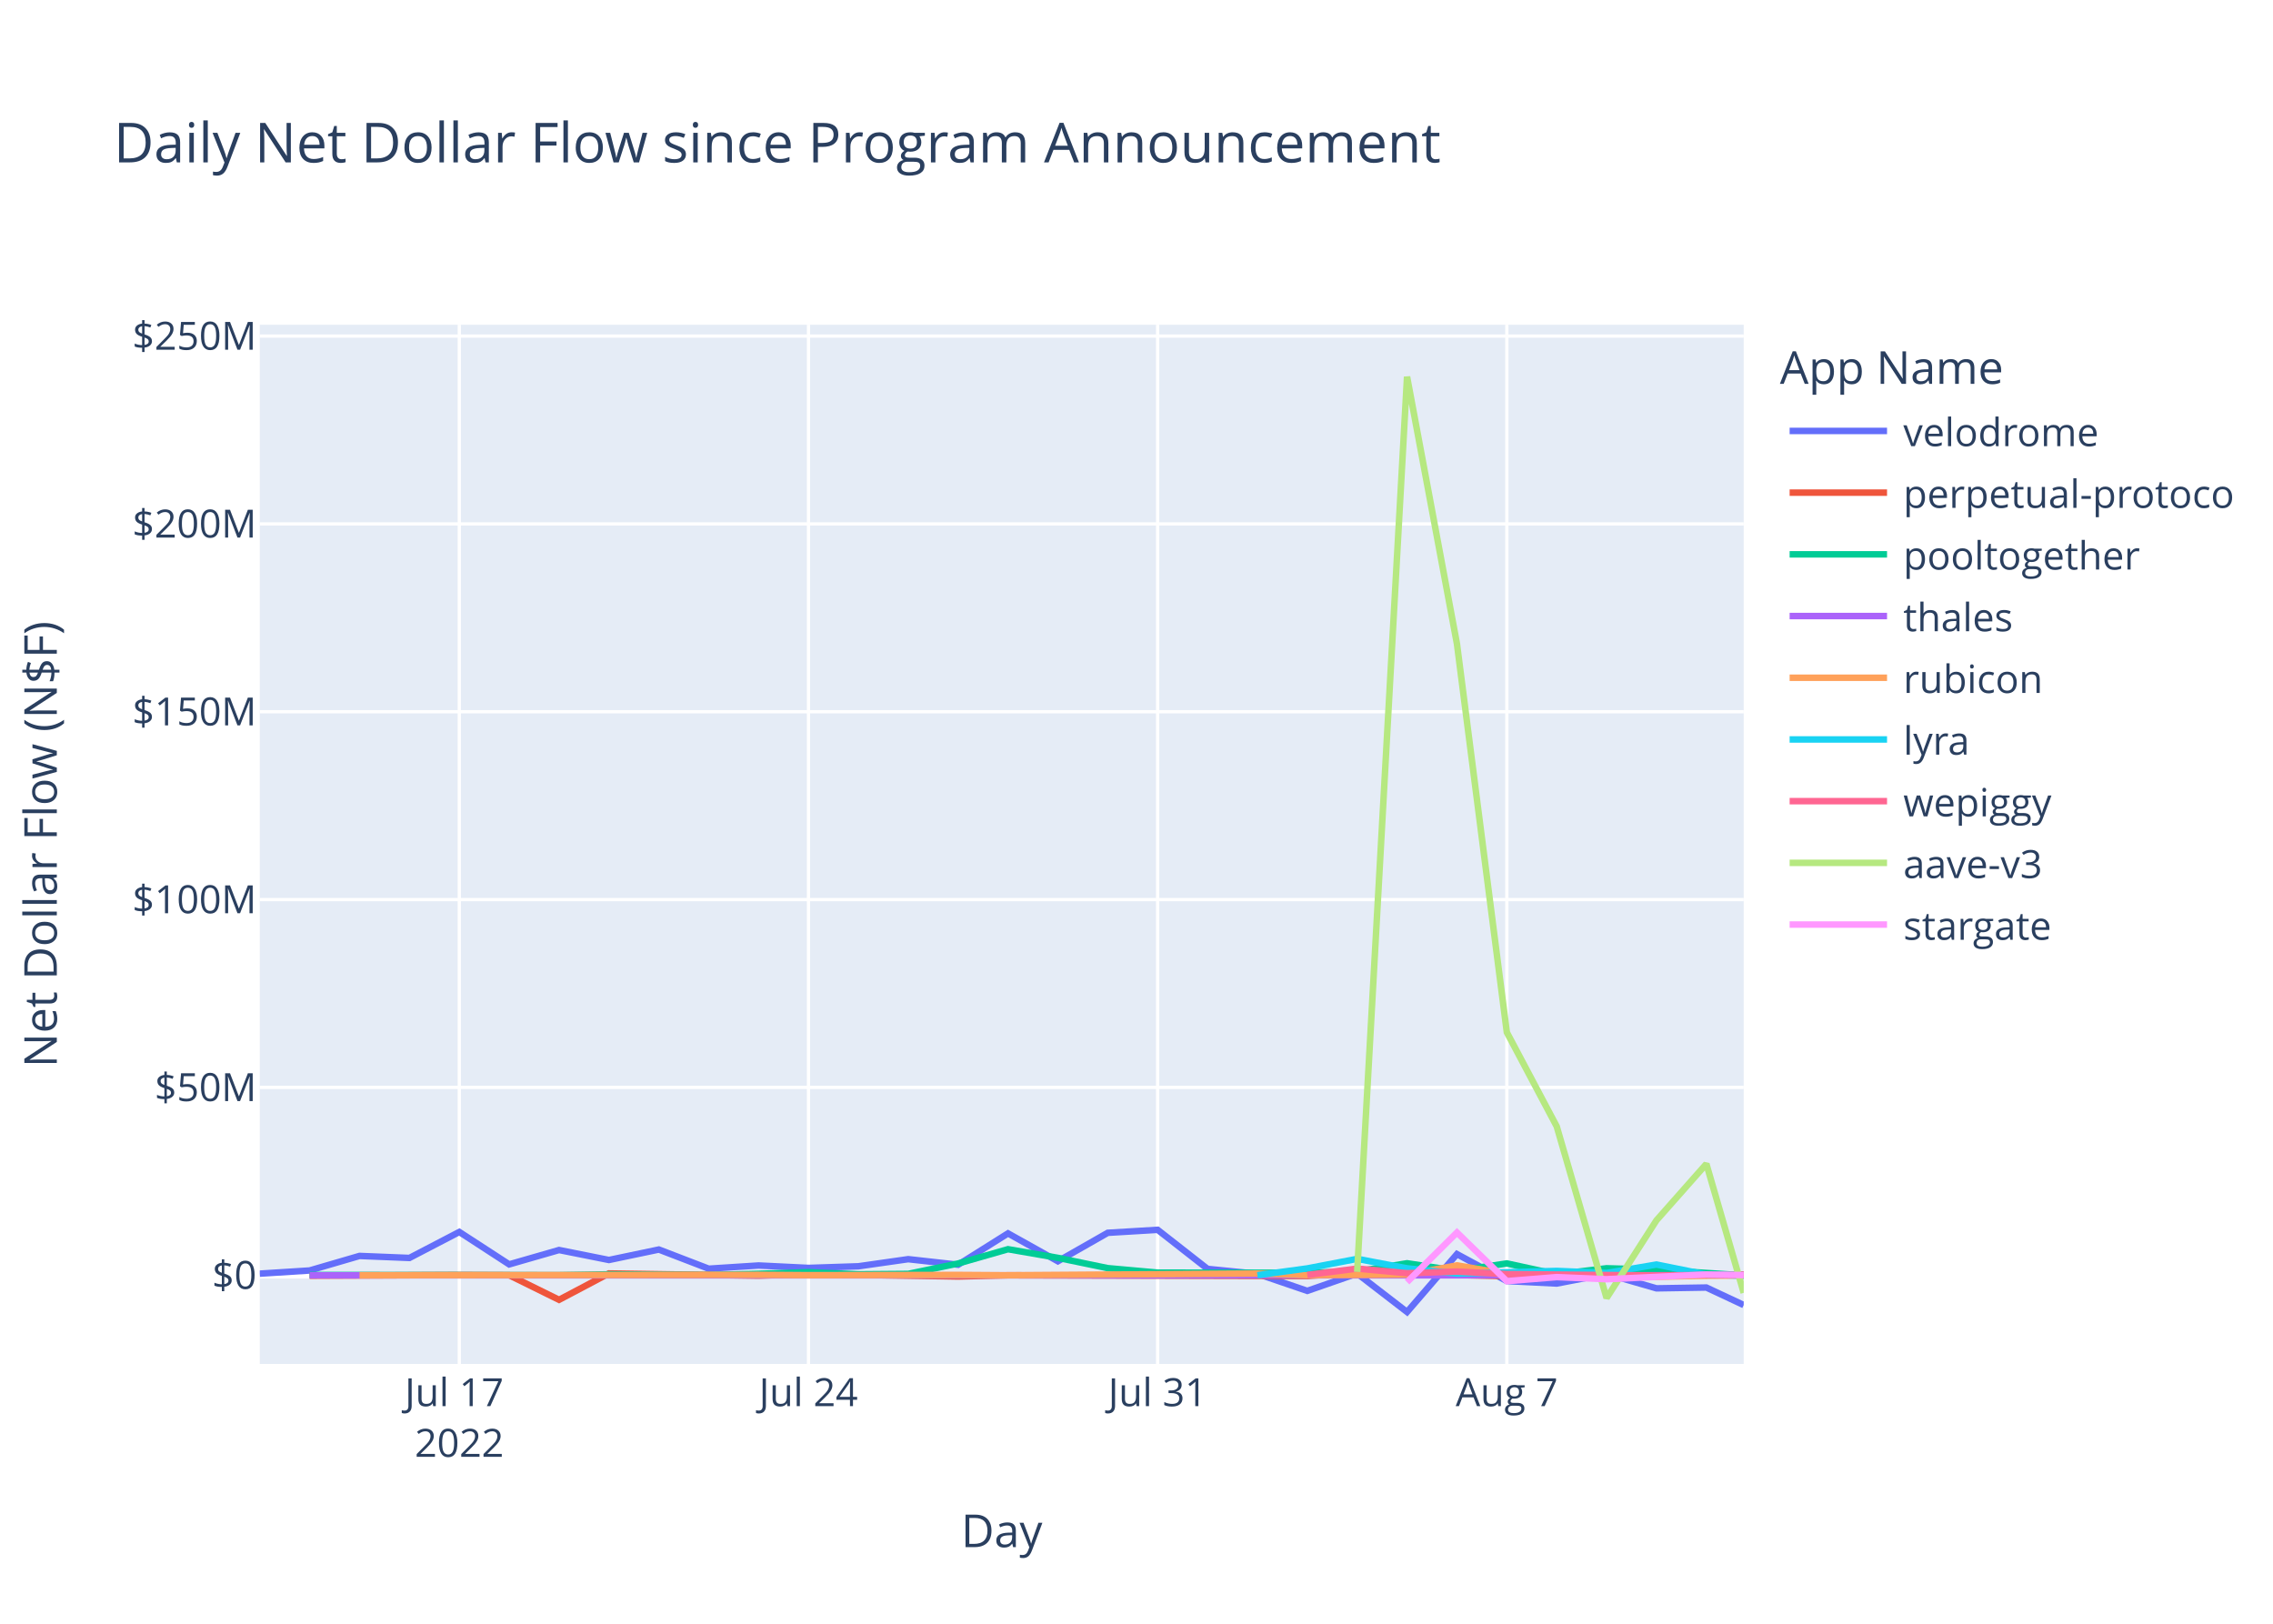
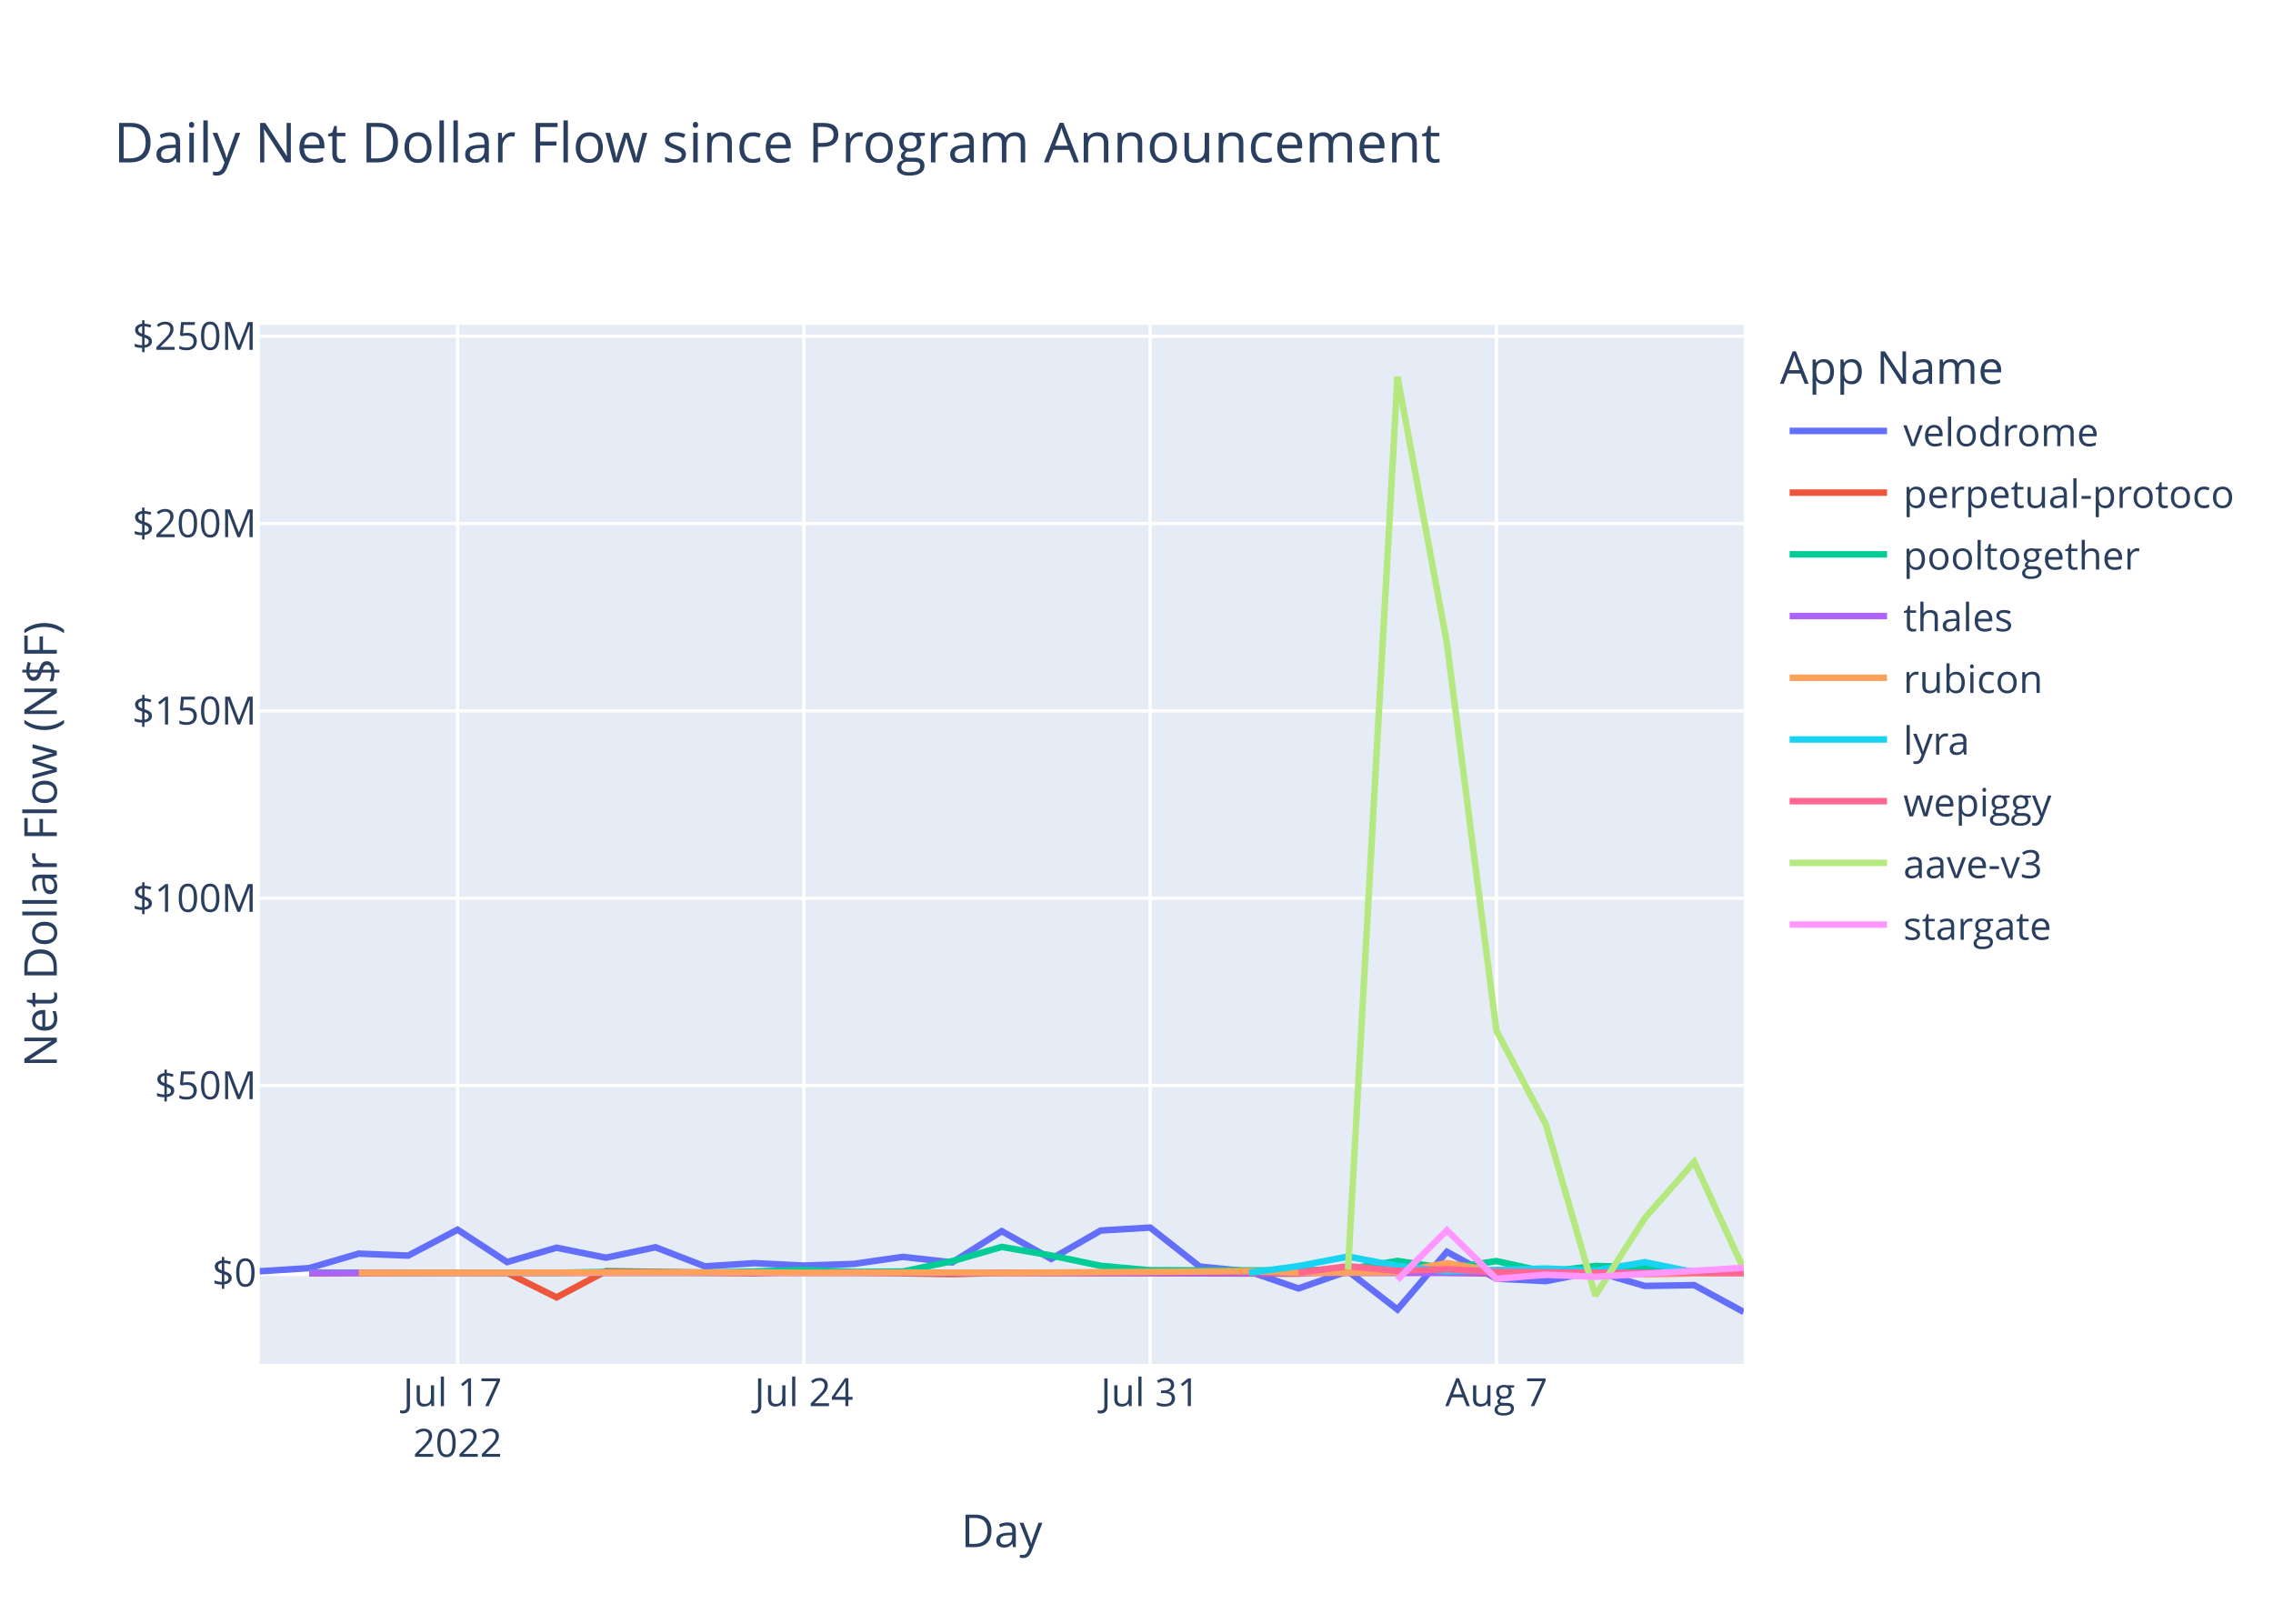
<svg xmlns="http://www.w3.org/2000/svg" class="main-svg" width="700" height="500" style="" viewBox="0 0 700 500">
  <rect x="0" y="0" width="700" height="500" style="fill: rgb(255, 255, 255); fill-opacity: 1;" />
-   <defs id="defs-84254a">
+   <defs id="defs-4db03b">
    <g class="clips">
-       <clipPath id="clip84254axyplot" class="plotclip">
+       <clipPath id="clip4db03bxyplot" class="plotclip">
        <rect width="457" height="320" />
      </clipPath>
-       <clipPath class="axesclip" id="clip84254ax">
+       <clipPath class="axesclip" id="clip4db03bx">
        <rect x="80" y="0" width="457" height="500" />
      </clipPath>
-       <clipPath class="axesclip" id="clip84254ay">
+       <clipPath class="axesclip" id="clip4db03by">
        <rect x="0" y="100" width="700" height="320" />
      </clipPath>
-       <clipPath class="axesclip" id="clip84254axy">
+       <clipPath class="axesclip" id="clip4db03bxy">
        <rect x="80" y="100" width="457" height="320" />
      </clipPath>
    </g>
    <g class="gradients" />
    <g class="patterns" />
  </defs>
  <g class="bglayer">
    <rect class="bg" x="80" y="100" width="457" height="320" style="fill: rgb(229, 236, 246); fill-opacity: 1; stroke-width: 0;" />
  </g>
  <g class="layer-below">
    <g class="imagelayer" />
    <g class="shapelayer" />
  </g>
  <g class="cartesianlayer">
    <g class="subplot xy">
      <g class="layer-subplot">
        <g class="shapelayer" />
        <g class="imagelayer" />
      </g>
      <g class="minor-gridlayer">
        <g class="x" />
        <g class="y" />
      </g>
      <g class="gridlayer">
        <g class="x">
-           <path class="xgrid crisp" transform="translate(141.45,0)" d="M0,100v320" style="stroke: rgb(255, 255, 255); stroke-opacity: 1; stroke-width: 1px;" />
-           <path class="xgrid crisp" transform="translate(248.98,0)" d="M0,100v320" style="stroke: rgb(255, 255, 255); stroke-opacity: 1; stroke-width: 1px;" />
-           <path class="xgrid crisp" transform="translate(356.51,0)" d="M0,100v320" style="stroke: rgb(255, 255, 255); stroke-opacity: 1; stroke-width: 1px;" />
-           <path class="xgrid crisp" transform="translate(464.05,0)" d="M0,100v320" style="stroke: rgb(255, 255, 255); stroke-opacity: 1; stroke-width: 1px;" />
+           <path class="xgrid crisp" transform="translate(140.93,0)" d="M0,100v320" style="stroke: rgb(255, 255, 255); stroke-opacity: 1; stroke-width: 1px;" />
+           <path class="xgrid crisp" transform="translate(247.57,0)" d="M0,100v320" style="stroke: rgb(255, 255, 255); stroke-opacity: 1; stroke-width: 1px;" />
+           <path class="xgrid crisp" transform="translate(354.2,0)" d="M0,100v320" style="stroke: rgb(255, 255, 255); stroke-opacity: 1; stroke-width: 1px;" />
+           <path class="xgrid crisp" transform="translate(460.84,0)" d="M0,100v320" style="stroke: rgb(255, 255, 255); stroke-opacity: 1; stroke-width: 1px;" />
        </g>
        <g class="y">
-           <path class="ygrid crisp" transform="translate(0,334.85)" d="M80,0h457" style="stroke: rgb(255, 255, 255); stroke-opacity: 1; stroke-width: 1px;" />
-           <path class="ygrid crisp" transform="translate(0,277.01)" d="M80,0h457" style="stroke: rgb(255, 255, 255); stroke-opacity: 1; stroke-width: 1px;" />
-           <path class="ygrid crisp" transform="translate(0,219.17)" d="M80,0h457" style="stroke: rgb(255, 255, 255); stroke-opacity: 1; stroke-width: 1px;" />
-           <path class="ygrid crisp" transform="translate(0,161.33)" d="M80,0h457" style="stroke: rgb(255, 255, 255); stroke-opacity: 1; stroke-width: 1px;" />
-           <path class="ygrid crisp" transform="translate(0,103.49)" d="M80,0h457" style="stroke: rgb(255, 255, 255); stroke-opacity: 1; stroke-width: 1px;" />
+           <path class="ygrid crisp" transform="translate(0,334.27)" d="M80,0h457" style="stroke: rgb(255, 255, 255); stroke-opacity: 1; stroke-width: 1px;" />
+           <path class="ygrid crisp" transform="translate(0,276.59)" d="M80,0h457" style="stroke: rgb(255, 255, 255); stroke-opacity: 1; stroke-width: 1px;" />
+           <path class="ygrid crisp" transform="translate(0,218.9)" d="M80,0h457" style="stroke: rgb(255, 255, 255); stroke-opacity: 1; stroke-width: 1px;" />
+           <path class="ygrid crisp" transform="translate(0,161.21)" d="M80,0h457" style="stroke: rgb(255, 255, 255); stroke-opacity: 1; stroke-width: 1px;" />
+           <path class="ygrid crisp" transform="translate(0,103.53)" d="M80,0h457" style="stroke: rgb(255, 255, 255); stroke-opacity: 1; stroke-width: 1px;" />
        </g>
      </g>
      <g class="zerolinelayer">
-         <path class="yzl zl crisp" transform="translate(0,392.69)" d="M80,0h457" style="stroke: rgb(255, 255, 255); stroke-opacity: 1; stroke-width: 2px;" />
+         <path class="yzl zl crisp" transform="translate(0,391.96)" d="M80,0h457" style="stroke: rgb(255, 255, 255); stroke-opacity: 1; stroke-width: 2px;" />
      </g>
      <path class="xlines-below" />
      <path class="ylines-below" />
      <g class="overlines-below" />
      <g class="xaxislayer-below" />
      <g class="yaxislayer-below" />
      <g class="overaxes-below" />
-       <g class="plot" transform="translate(80,100)" clip-path="url(#clip84254axyplot)">
+       <g class="plot" transform="translate(80,100)" clip-path="url(#clip4db03bxyplot)">
        <g class="scatterlayer mlayer">
-           <g class="trace scatter trace3788d1" style="stroke-miterlimit: 2; opacity: 1;">
-             <g class="fills" />
-             <g class="errorbars" />
-             <g class="lines">
-               <path class="js-line" d="M0,292.2L15.36,291.22L30.72,286.74L46.09,287.36L61.45,279.36L76.81,289.34L92.17,284.92L107.53,287.99L122.9,284.77L138.26,290.67L153.62,289.68L168.98,290.43L184.34,289.93L199.7,287.74L215.07,289.45L230.43,279.8L245.79,288.38L261.15,279.62L276.51,278.7L291.88,290.73L307.24,292.25L322.6,297.5L337.96,292.16L353.32,304L368.69,286.18L384.05,294.47L399.41,295.24L414.77,292.28L430.13,296.72L445.5,296.47L457,301.86" style="vector-effect: non-scaling-stroke; fill: none; stroke: rgb(99, 110, 250); stroke-opacity: 1; stroke-width: 2px; opacity: 1;" />
-             </g>
-             <g class="points" />
-             <g class="text" />
-           </g>
-           <g class="trace scatter tracee24d95" style="stroke-miterlimit: 2; opacity: 1;">
-             <g class="fills" />
-             <g class="errorbars" />
-             <g class="lines">
-               <path class="js-line" d="M15.36,292.83L61.45,292.62L76.81,292.68L92.17,300.25L107.53,292.13L153.62,292.82L168.98,292.31L215.07,293.08L230.43,292.7L322.6,292.93L337.96,291.84L384.05,292.98L399.41,292.95L414.77,292.44L430.13,292.86L457,292.48" style="vector-effect: non-scaling-stroke; fill: none; stroke: rgb(239, 85, 59); stroke-opacity: 1; stroke-width: 2px; opacity: 1;" />
-             </g>
-             <g class="points" />
-             <g class="text" />
-           </g>
-           <g class="trace scatter trace41182b" style="stroke-miterlimit: 2; opacity: 1;">
-             <g class="fills" />
-             <g class="errorbars" />
-             <g class="lines">
-               <path class="js-line" d="M15.36,292.6L92.17,292.66L107.53,292.4L138.26,292.62L153.62,292.25L168.98,291.74L184.34,292.39L199.7,292.27L215.07,289.07L230.43,284.67L245.79,287.33L261.15,290.5L276.51,291.88L322.6,291.93L337.96,291.52L353.32,289L368.69,291.32L384.05,289.05L399.41,292.38L414.77,290.54L430.13,290.98L457,292.73" style="vector-effect: non-scaling-stroke; fill: none; stroke: rgb(0, 204, 150); stroke-opacity: 1; stroke-width: 2px; opacity: 1;" />
-             </g>
-             <g class="points" />
-             <g class="text" />
-           </g>
-           <g class="trace scatter traceb8ed69" style="stroke-miterlimit: 2; opacity: 1;">
-             <g class="fills" />
-             <g class="errorbars" />
-             <g class="lines">
-               <path class="js-line" d="M15.36,292.71L384.05,292.71L399.41,292.71L457,292.65" style="vector-effect: non-scaling-stroke; fill: none; stroke: rgb(171, 99, 250); stroke-opacity: 1; stroke-width: 2px; opacity: 1;" />
-             </g>
-             <g class="points" />
-             <g class="text" />
-           </g>
-           <g class="trace scatter tracecbce2d" style="stroke-miterlimit: 2; opacity: 1;">
-             <g class="fills" />
-             <g class="errorbars" />
-             <g class="lines">
-               <path class="js-line" d="M30.72,292.69L153.62,292.56L168.98,292.67L215.07,292.59L230.43,292.69L307.24,292.16L322.6,292.66L353.32,292.49L368.69,289.65L384.05,292.28L399.41,291.67L430.13,293.16L445.5,292.84L457,292.78" style="vector-effect: non-scaling-stroke; fill: none; stroke: rgb(255, 161, 90); stroke-opacity: 1; stroke-width: 2px; opacity: 1;" />
-             </g>
-             <g class="points" />
-             <g class="text" />
-           </g>
-           <g class="trace scatter trace63249d" style="stroke-miterlimit: 2; opacity: 1;">
-             <g class="fills" />
-             <g class="errorbars" />
-             <g class="lines">
-               <path class="js-line" d="M307.24,292.67L322.6,290.58L337.96,287.64L353.32,290.55L368.69,292.19L399.41,291.35L414.77,291.99L430.13,289.39L445.5,292.49L457,292.85" style="vector-effect: non-scaling-stroke; fill: none; stroke: rgb(25, 211, 243); stroke-opacity: 1; stroke-width: 2px; opacity: 1;" />
-             </g>
-             <g class="points" />
-             <g class="text" />
-           </g>
-           <g class="trace scatter trace631a18" style="stroke-miterlimit: 2; opacity: 1;">
-             <g class="fills" />
-             <g class="errorbars" />
-             <g class="lines">
-               <path class="js-line" d="M322.6,292.6L337.96,290.63L353.32,292.06L368.69,291.56L384.05,292.33L430.13,292.76L445.5,292.6L457,292.7" style="vector-effect: non-scaling-stroke; fill: none; stroke: rgb(255, 102, 146); stroke-opacity: 1; stroke-width: 2px; opacity: 1;" />
-             </g>
-             <g class="points" />
-             <g class="text" />
-           </g>
-           <g class="trace scatter trace2ce728" style="stroke-miterlimit: 2; opacity: 1;">
-             <g class="fills" />
-             <g class="errorbars" />
-             <g class="lines">
-               <path class="js-line" d="M337.96,291.65L353.32,16L368.69,98.27L384.05,217.89L399.41,246.86L414.77,299.7L430.13,275.78L445.5,258.4L457,298.11" style="vector-effect: non-scaling-stroke; fill: none; stroke: rgb(182, 232, 128); stroke-opacity: 1; stroke-width: 2px; opacity: 1;" />
-             </g>
-             <g class="points" />
-             <g class="text" />
-           </g>
-           <g class="trace scatter trace4ed9b0" style="stroke-miterlimit: 2; opacity: 1;">
-             <g class="fills" />
-             <g class="errorbars" />
-             <g class="lines">
-               <path class="js-line" d="M353.32,294.8L368.69,279.53L384.05,294.51L399.41,293.26L414.77,293.91L445.5,292.46L457,292.63" style="vector-effect: non-scaling-stroke; fill: none; stroke: rgb(255, 151, 255); stroke-opacity: 1; stroke-width: 2px; opacity: 1;" />
+           <g class="trace scatter trace0f0e21" style="stroke-miterlimit: 2; opacity: 1;">
+             <g class="fills" />
+             <g class="errorbars" />
+             <g class="lines">
+               <path class="js-line" d="M0,291.47L15.23,290.49L30.47,286.03L45.7,286.64L60.93,278.66L76.17,288.62L91.4,284.21L106.63,287.28L121.87,284.07L137.1,289.95L152.33,288.96L167.57,289.71L182.8,289.21L198.04,287.03L213.27,288.73L228.5,279.11L243.74,287.66L258.97,278.92L274.2,278.01L289.44,290L304.67,291.52L319.9,296.75L335.14,291.43L350.37,303.24L365.6,285.47L380.84,293.73L396.07,294.5L411.3,291.55L426.54,295.98L441.77,295.73L457,304" style="vector-effect: non-scaling-stroke; fill: none; stroke: rgb(99, 110, 250); stroke-opacity: 1; stroke-width: 2px; opacity: 1;" />
+             </g>
+             <g class="points" />
+             <g class="text" />
+           </g>
+           <g class="trace scatter trace62b98c" style="stroke-miterlimit: 2; opacity: 1;">
+             <g class="fills" />
+             <g class="errorbars" />
+             <g class="lines">
+               <path class="js-line" d="M15.23,292.1L60.93,291.89L76.17,291.95L91.4,299.5L106.63,291.41L152.33,292.09L167.57,291.58L213.27,292.35L228.5,291.97L319.9,292.2L335.14,291.11L380.84,292.25L396.07,292.22L411.3,291.71L426.54,292.13L457,291.74" style="vector-effect: non-scaling-stroke; fill: none; stroke: rgb(239, 85, 59); stroke-opacity: 1; stroke-width: 2px; opacity: 1;" />
+             </g>
+             <g class="points" />
+             <g class="text" />
+           </g>
+           <g class="trace scatter tracea0ef98" style="stroke-miterlimit: 2; opacity: 1;">
+             <g class="fills" />
+             <g class="errorbars" />
+             <g class="lines">
+               <path class="js-line" d="M15.23,291.87L91.4,291.93L106.63,291.67L137.1,291.89L152.33,291.52L167.57,291.02L182.8,291.66L198.04,291.54L213.27,288.35L228.5,283.96L243.74,286.61L258.97,289.78L274.2,291.15L319.9,291.2L335.14,290.8L350.37,288.28L365.6,290.59L380.84,288.33L396.07,291.65L411.3,289.82L426.54,290.25L441.77,291.5L457,291.09" style="vector-effect: non-scaling-stroke; fill: none; stroke: rgb(0, 204, 150); stroke-opacity: 1; stroke-width: 2px; opacity: 1;" />
+             </g>
+             <g class="points" />
+             <g class="text" />
+           </g>
+           <g class="trace scatter tracee38bec" style="stroke-miterlimit: 2; opacity: 1;">
+             <g class="fills" />
+             <g class="errorbars" />
+             <g class="lines">
+               <path class="js-line" d="M15.23,291.98L396.07,291.98L411.3,291.97L457,291.94" style="vector-effect: non-scaling-stroke; fill: none; stroke: rgb(171, 99, 250); stroke-opacity: 1; stroke-width: 2px; opacity: 1;" />
+             </g>
+             <g class="points" />
+             <g class="text" />
+           </g>
+           <g class="trace scatter trace429d6a" style="stroke-miterlimit: 2; opacity: 1;">
+             <g class="fills" />
+             <g class="errorbars" />
+             <g class="lines">
+               <path class="js-line" d="M30.47,291.96L152.33,291.83L167.57,291.94L213.27,291.86L228.5,291.96L304.67,291.43L319.9,291.93L350.37,291.76L365.6,288.93L380.84,291.55L396.07,290.94L426.54,292.43L441.77,292.11L457,292" style="vector-effect: non-scaling-stroke; fill: none; stroke: rgb(255, 161, 90); stroke-opacity: 1; stroke-width: 2px; opacity: 1;" />
+             </g>
+             <g class="points" />
+             <g class="text" />
+           </g>
+           <g class="trace scatter trace0690f2" style="stroke-miterlimit: 2; opacity: 1;">
+             <g class="fills" />
+             <g class="errorbars" />
+             <g class="lines">
+               <path class="js-line" d="M304.67,291.94L319.9,289.86L335.14,286.93L350.37,289.82L365.6,291.46L396.07,290.62L411.3,291.26L426.54,288.67L441.77,291.76L457,291.83" style="vector-effect: non-scaling-stroke; fill: none; stroke: rgb(25, 211, 243); stroke-opacity: 1; stroke-width: 2px; opacity: 1;" />
+             </g>
+             <g class="points" />
+             <g class="text" />
+           </g>
+           <g class="trace scatter trace917c0a" style="stroke-miterlimit: 2; opacity: 1;">
+             <g class="fills" />
+             <g class="errorbars" />
+             <g class="lines">
+               <path class="js-line" d="M319.9,291.87L335.14,289.91L350.37,291.34L365.6,290.84L380.84,291.6L426.54,292.03L441.77,291.88L457,292.04" style="vector-effect: non-scaling-stroke; fill: none; stroke: rgb(255, 102, 146); stroke-opacity: 1; stroke-width: 2px; opacity: 1;" />
+             </g>
+             <g class="points" />
+             <g class="text" />
+           </g>
+           <g class="trace scatter tracef6104d" style="stroke-miterlimit: 2; opacity: 1;">
+             <g class="fills" />
+             <g class="errorbars" />
+             <g class="lines">
+               <path class="js-line" d="M335.14,290.92L350.37,16L365.6,98.05L380.84,217.36L396.07,246.25L411.3,298.95L426.54,275.1L441.77,257.76L457,290.8" style="vector-effect: non-scaling-stroke; fill: none; stroke: rgb(182, 232, 128); stroke-opacity: 1; stroke-width: 2px; opacity: 1;" />
+             </g>
+             <g class="points" />
+             <g class="text" />
+           </g>
+           <g class="trace scatter trace2edfc4" style="stroke-miterlimit: 2; opacity: 1;">
+             <g class="fills" />
+             <g class="errorbars" />
+             <g class="lines">
+               <path class="js-line" d="M350.37,294.07L365.6,278.84L380.84,293.78L396.07,292.53L411.3,293.18L457,290.38" style="vector-effect: non-scaling-stroke; fill: none; stroke: rgb(255, 151, 255); stroke-opacity: 1; stroke-width: 2px; opacity: 1;" />
            </g>
            <g class="points" />
            <g class="text" />
          </g>
        </g>
      </g>
      <g class="overplot" />
      <path class="xlines-above crisp" d="M0,0" style="fill: none;" />
      <path class="ylines-above crisp" d="M0,0" style="fill: none;" />
      <g class="overlines-above" />
      <g class="xaxislayer-above">
        <g class="xtick">
-           <text text-anchor="middle" x="0" y="433" transform="translate(141.45,0)" style="font-family: 'Open Sans', verdana, arial, sans-serif; font-size: 12px; fill: rgb(42, 63, 95); fill-opacity: 1; white-space: pre; opacity: 1;">
+           <text text-anchor="middle" x="0" y="433" transform="translate(140.93,0)" style="font-family: 'Open Sans', verdana, arial, sans-serif; font-size: 12px; fill: rgb(42, 63, 95); fill-opacity: 1; white-space: pre; opacity: 1;">
            <tspan class="line" dy="0em" x="0" y="433">Jul 17</tspan>
            <tspan class="line" dy="1.3em" x="0" y="433">2022</tspan>
          </text>
        </g>
        <g class="xtick">
-           <text text-anchor="middle" x="0" y="433" style="font-family: 'Open Sans', verdana, arial, sans-serif; font-size: 12px; fill: rgb(42, 63, 95); fill-opacity: 1; white-space: pre; opacity: 1;" transform="translate(248.98,0)">Jul 24</text>
+           <text text-anchor="middle" x="0" y="433" style="font-family: 'Open Sans', verdana, arial, sans-serif; font-size: 12px; fill: rgb(42, 63, 95); fill-opacity: 1; white-space: pre; opacity: 1;" transform="translate(247.57,0)">Jul 24</text>
        </g>
        <g class="xtick">
-           <text text-anchor="middle" x="0" y="433" style="font-family: 'Open Sans', verdana, arial, sans-serif; font-size: 12px; fill: rgb(42, 63, 95); fill-opacity: 1; white-space: pre; opacity: 1;" transform="translate(356.51,0)">Jul 31</text>
+           <text text-anchor="middle" x="0" y="433" style="font-family: 'Open Sans', verdana, arial, sans-serif; font-size: 12px; fill: rgb(42, 63, 95); fill-opacity: 1; white-space: pre; opacity: 1;" transform="translate(354.2,0)">Jul 31</text>
        </g>
        <g class="xtick">
-           <text text-anchor="middle" x="0" y="433" style="font-family: 'Open Sans', verdana, arial, sans-serif; font-size: 12px; fill: rgb(42, 63, 95); fill-opacity: 1; white-space: pre; opacity: 1;" transform="translate(464.05,0)">Aug 7</text>
+           <text text-anchor="middle" x="0" y="433" style="font-family: 'Open Sans', verdana, arial, sans-serif; font-size: 12px; fill: rgb(42, 63, 95); fill-opacity: 1; white-space: pre; opacity: 1;" transform="translate(460.84,0)">Aug 7</text>
        </g>
      </g>
      <g class="yaxislayer-above">
        <g class="ytick">
-           <text text-anchor="end" x="79" y="4.2" transform="translate(0,392.69)" style="font-family: 'Open Sans', verdana, arial, sans-serif; font-size: 12px; fill: rgb(42, 63, 95); fill-opacity: 1; white-space: pre; opacity: 1;">$0</text>
-         </g>
-         <g class="ytick">
-           <text text-anchor="end" x="79" y="4.2" style="font-family: 'Open Sans', verdana, arial, sans-serif; font-size: 12px; fill: rgb(42, 63, 95); fill-opacity: 1; white-space: pre; opacity: 1;" transform="translate(0,334.85)">$50M</text>
-         </g>
-         <g class="ytick">
-           <text text-anchor="end" x="79" y="4.2" style="font-family: 'Open Sans', verdana, arial, sans-serif; font-size: 12px; fill: rgb(42, 63, 95); fill-opacity: 1; white-space: pre; opacity: 1;" transform="translate(0,277.01)">$100M</text>
-         </g>
-         <g class="ytick">
-           <text text-anchor="end" x="79" y="4.2" style="font-family: 'Open Sans', verdana, arial, sans-serif; font-size: 12px; fill: rgb(42, 63, 95); fill-opacity: 1; white-space: pre; opacity: 1;" transform="translate(0,219.17)">$150M</text>
-         </g>
-         <g class="ytick">
-           <text text-anchor="end" x="79" y="4.2" style="font-family: 'Open Sans', verdana, arial, sans-serif; font-size: 12px; fill: rgb(42, 63, 95); fill-opacity: 1; white-space: pre; opacity: 1;" transform="translate(0,161.33)">$200M</text>
-         </g>
-         <g class="ytick">
-           <text text-anchor="end" x="79" y="4.2" style="font-family: 'Open Sans', verdana, arial, sans-serif; font-size: 12px; fill: rgb(42, 63, 95); fill-opacity: 1; white-space: pre; opacity: 1;" transform="translate(0,103.49)">$250M</text>
+           <text text-anchor="end" x="79" y="4.2" transform="translate(0,391.96)" style="font-family: 'Open Sans', verdana, arial, sans-serif; font-size: 12px; fill: rgb(42, 63, 95); fill-opacity: 1; white-space: pre; opacity: 1;">$0</text>
+         </g>
+         <g class="ytick">
+           <text text-anchor="end" x="79" y="4.2" style="font-family: 'Open Sans', verdana, arial, sans-serif; font-size: 12px; fill: rgb(42, 63, 95); fill-opacity: 1; white-space: pre; opacity: 1;" transform="translate(0,334.27)">$50M</text>
+         </g>
+         <g class="ytick">
+           <text text-anchor="end" x="79" y="4.2" style="font-family: 'Open Sans', verdana, arial, sans-serif; font-size: 12px; fill: rgb(42, 63, 95); fill-opacity: 1; white-space: pre; opacity: 1;" transform="translate(0,276.59)">$100M</text>
+         </g>
+         <g class="ytick">
+           <text text-anchor="end" x="79" y="4.2" style="font-family: 'Open Sans', verdana, arial, sans-serif; font-size: 12px; fill: rgb(42, 63, 95); fill-opacity: 1; white-space: pre; opacity: 1;" transform="translate(0,218.9)">$150M</text>
+         </g>
+         <g class="ytick">
+           <text text-anchor="end" x="79" y="4.2" style="font-family: 'Open Sans', verdana, arial, sans-serif; font-size: 12px; fill: rgb(42, 63, 95); fill-opacity: 1; white-space: pre; opacity: 1;" transform="translate(0,161.21)">$200M</text>
+         </g>
+         <g class="ytick">
+           <text text-anchor="end" x="79" y="4.2" style="font-family: 'Open Sans', verdana, arial, sans-serif; font-size: 12px; fill: rgb(42, 63, 95); fill-opacity: 1; white-space: pre; opacity: 1;" transform="translate(0,103.53)">$250M</text>
        </g>
      </g>
      <g class="overaxes-above" />
    </g>
  </g>
  <g class="polarlayer" />
  <g class="smithlayer" />
  <g class="ternarylayer" />
  <g class="geolayer" />
  <g class="funnelarealayer" />
  <g class="pielayer" />
  <g class="iciclelayer" />
  <g class="treemaplayer" />
  <g class="sunburstlayer" />
  <g class="glimages" />
-   <defs id="topdefs-84254a">
+   <defs id="topdefs-4db03b">
    <g class="clips" />
-     <clipPath id="legend84254a">
+     <clipPath id="legend4db03b">
      <rect width="142" height="200" x="0" y="0" />
    </clipPath>
  </defs>
  <g class="layer-above">
    <g class="imagelayer" />
    <g class="shapelayer" />
  </g>
  <g class="infolayer">
    <g class="legend" pointer-events="all" transform="translate(546.14,100)">
      <rect class="bg" shape-rendering="crispEdges" style="stroke: rgb(68, 68, 68); stroke-opacity: 1; fill: rgb(255, 255, 255); fill-opacity: 1; stroke-width: 0px;" width="142" height="200" x="0" y="0" />
-       <g class="scrollbox" transform="" clip-path="url(#legend84254a)">
+       <g class="scrollbox" transform="" clip-path="url(#legend4db03b)">
        <text class="legendtitletext" text-anchor="start" x="2" y="18.2" style="font-family: 'Open Sans', verdana, arial, sans-serif; font-size: 14px; fill: rgb(42, 63, 95); fill-opacity: 1; white-space: pre;">App Name</text>
        <g class="groups" transform="">
          <g class="traces" transform="translate(0,32.7)" style="opacity: 1;">
            <text class="legendtext" text-anchor="start" x="40" y="4.68" style="font-family: 'Open Sans', verdana, arial, sans-serif; font-size: 12px; fill: rgb(42, 63, 95); fill-opacity: 1; white-space: pre;">velodrome</text>
            <g class="layers" style="opacity: 1;">
              <g class="legendfill" />
              <g class="legendlines">
                <path class="js-line" d="M5,0h30" style="fill: none; stroke: rgb(99, 110, 250); stroke-opacity: 1; stroke-width: 2px;" />
              </g>
              <g class="legendsymbols">
                <g class="legendpoints" />
              </g>
            </g>
            <rect class="legendtoggle" x="0" y="-9.5" width="136.734" height="19" style="fill: rgb(0, 0, 0); fill-opacity: 0;" />
          </g>
        </g>
        <g class="groups" transform="">
          <g class="traces" transform="translate(0,51.7)" style="opacity: 1;">
            <text class="legendtext" text-anchor="start" x="40" y="4.68" style="font-family: 'Open Sans', verdana, arial, sans-serif; font-size: 12px; fill: rgb(42, 63, 95); fill-opacity: 1; white-space: pre;">perpetual-protocol</text>
            <g class="layers" style="opacity: 1;">
              <g class="legendfill" />
              <g class="legendlines">
                <path class="js-line" d="M5,0h30" style="fill: none; stroke: rgb(239, 85, 59); stroke-opacity: 1; stroke-width: 2px;" />
              </g>
              <g class="legendsymbols">
                <g class="legendpoints" />
              </g>
            </g>
            <rect class="legendtoggle" x="0" y="-9.5" width="136.734" height="19" style="fill: rgb(0, 0, 0); fill-opacity: 0;" />
          </g>
        </g>
        <g class="groups" transform="">
          <g class="traces" transform="translate(0,70.7)" style="opacity: 1;">
            <text class="legendtext" text-anchor="start" x="40" y="4.68" style="font-family: 'Open Sans', verdana, arial, sans-serif; font-size: 12px; fill: rgb(42, 63, 95); fill-opacity: 1; white-space: pre;">pooltogether</text>
            <g class="layers" style="opacity: 1;">
              <g class="legendfill" />
              <g class="legendlines">
                <path class="js-line" d="M5,0h30" style="fill: none; stroke: rgb(0, 204, 150); stroke-opacity: 1; stroke-width: 2px;" />
              </g>
              <g class="legendsymbols">
                <g class="legendpoints" />
              </g>
            </g>
            <rect class="legendtoggle" x="0" y="-9.5" width="136.734" height="19" style="fill: rgb(0, 0, 0); fill-opacity: 0;" />
          </g>
        </g>
        <g class="groups" transform="">
          <g class="traces" transform="translate(0,89.7)" style="opacity: 1;">
            <text class="legendtext" text-anchor="start" x="40" y="4.68" style="font-family: 'Open Sans', verdana, arial, sans-serif; font-size: 12px; fill: rgb(42, 63, 95); fill-opacity: 1; white-space: pre;">thales</text>
            <g class="layers" style="opacity: 1;">
              <g class="legendfill" />
              <g class="legendlines">
                <path class="js-line" d="M5,0h30" style="fill: none; stroke: rgb(171, 99, 250); stroke-opacity: 1; stroke-width: 2px;" />
              </g>
              <g class="legendsymbols">
                <g class="legendpoints" />
              </g>
            </g>
            <rect class="legendtoggle" x="0" y="-9.5" width="136.734" height="19" style="fill: rgb(0, 0, 0); fill-opacity: 0;" />
          </g>
        </g>
        <g class="groups" transform="">
          <g class="traces" transform="translate(0,108.7)" style="opacity: 1;">
            <text class="legendtext" text-anchor="start" x="40" y="4.68" style="font-family: 'Open Sans', verdana, arial, sans-serif; font-size: 12px; fill: rgb(42, 63, 95); fill-opacity: 1; white-space: pre;">rubicon</text>
            <g class="layers" style="opacity: 1;">
              <g class="legendfill" />
              <g class="legendlines">
                <path class="js-line" d="M5,0h30" style="fill: none; stroke: rgb(255, 161, 90); stroke-opacity: 1; stroke-width: 2px;" />
              </g>
              <g class="legendsymbols">
                <g class="legendpoints" />
              </g>
            </g>
            <rect class="legendtoggle" x="0" y="-9.5" width="136.734" height="19" style="fill: rgb(0, 0, 0); fill-opacity: 0;" />
          </g>
        </g>
        <g class="groups" transform="">
          <g class="traces" transform="translate(0,127.7)" style="opacity: 1;">
            <text class="legendtext" text-anchor="start" x="40" y="4.68" style="font-family: 'Open Sans', verdana, arial, sans-serif; font-size: 12px; fill: rgb(42, 63, 95); fill-opacity: 1; white-space: pre;">lyra</text>
            <g class="layers" style="opacity: 1;">
              <g class="legendfill" />
              <g class="legendlines">
                <path class="js-line" d="M5,0h30" style="fill: none; stroke: rgb(25, 211, 243); stroke-opacity: 1; stroke-width: 2px;" />
              </g>
              <g class="legendsymbols">
                <g class="legendpoints" />
              </g>
            </g>
            <rect class="legendtoggle" x="0" y="-9.5" width="136.734" height="19" style="fill: rgb(0, 0, 0); fill-opacity: 0;" />
          </g>
        </g>
        <g class="groups" transform="">
          <g class="traces" transform="translate(0,146.7)" style="opacity: 1;">
            <text class="legendtext" text-anchor="start" x="40" y="4.68" style="font-family: 'Open Sans', verdana, arial, sans-serif; font-size: 12px; fill: rgb(42, 63, 95); fill-opacity: 1; white-space: pre;">wepiggy</text>
            <g class="layers" style="opacity: 1;">
              <g class="legendfill" />
              <g class="legendlines">
                <path class="js-line" d="M5,0h30" style="fill: none; stroke: rgb(255, 102, 146); stroke-opacity: 1; stroke-width: 2px;" />
              </g>
              <g class="legendsymbols">
                <g class="legendpoints" />
              </g>
            </g>
            <rect class="legendtoggle" x="0" y="-9.5" width="136.734" height="19" style="fill: rgb(0, 0, 0); fill-opacity: 0;" />
          </g>
        </g>
        <g class="groups" transform="">
          <g class="traces" transform="translate(0,165.7)" style="opacity: 1;">
            <text class="legendtext" text-anchor="start" x="40" y="4.68" style="font-family: 'Open Sans', verdana, arial, sans-serif; font-size: 12px; fill: rgb(42, 63, 95); fill-opacity: 1; white-space: pre;">aave-v3</text>
            <g class="layers" style="opacity: 1;">
              <g class="legendfill" />
              <g class="legendlines">
                <path class="js-line" d="M5,0h30" style="fill: none; stroke: rgb(182, 232, 128); stroke-opacity: 1; stroke-width: 2px;" />
              </g>
              <g class="legendsymbols">
                <g class="legendpoints" />
              </g>
            </g>
            <rect class="legendtoggle" x="0" y="-9.5" width="136.734" height="19" style="fill: rgb(0, 0, 0); fill-opacity: 0;" />
          </g>
        </g>
        <g class="groups" transform="">
          <g class="traces" transform="translate(0,184.7)" style="opacity: 1;">
            <text class="legendtext" text-anchor="start" x="40" y="4.68" style="font-family: 'Open Sans', verdana, arial, sans-serif; font-size: 12px; fill: rgb(42, 63, 95); fill-opacity: 1; white-space: pre;">stargate</text>
            <g class="layers" style="opacity: 1;">
              <g class="legendfill" />
              <g class="legendlines">
                <path class="js-line" d="M5,0h30" style="fill: none; stroke: rgb(255, 151, 255); stroke-opacity: 1; stroke-width: 2px;" />
              </g>
              <g class="legendsymbols">
                <g class="legendpoints" />
              </g>
            </g>
            <rect class="legendtoggle" x="0" y="-9.5" width="136.734" height="19" style="fill: rgb(0, 0, 0); fill-opacity: 0;" />
          </g>
        </g>
      </g>
      <rect class="scrollbar" rx="20" ry="3" width="0" height="0" style="fill: rgb(128, 139, 164); fill-opacity: 1;" x="0" y="0" />
    </g>
    <g class="g-gtitle">
      <text class="gtitle" x="35" y="50" text-anchor="start" dy="0em" style="font-family: 'Open Sans', verdana, arial, sans-serif; font-size: 17px; fill: rgb(42, 63, 95); opacity: 1; font-weight: normal; white-space: pre;">Daily Net Dollar Flow since Program Announcement</text>
    </g>
    <g class="g-xtitle">
      <text class="xtitle" x="308.5" y="476.409" text-anchor="middle" style="font-family: 'Open Sans', verdana, arial, sans-serif; font-size: 14px; fill: rgb(42, 63, 95); opacity: 1; font-weight: normal; white-space: pre;">Day</text>
    </g>
    <g class="g-ytitle">
      <text class="ytitle" transform="rotate(-90,17.49688,260)" x="17.497" y="260" text-anchor="middle" style="font-family: 'Open Sans', verdana, arial, sans-serif; font-size: 14px; fill: rgb(42, 63, 95); opacity: 1; font-weight: normal; white-space: pre;">Net Dollar Flow (N$F)</text>
    </g>
  </g>
</svg>
